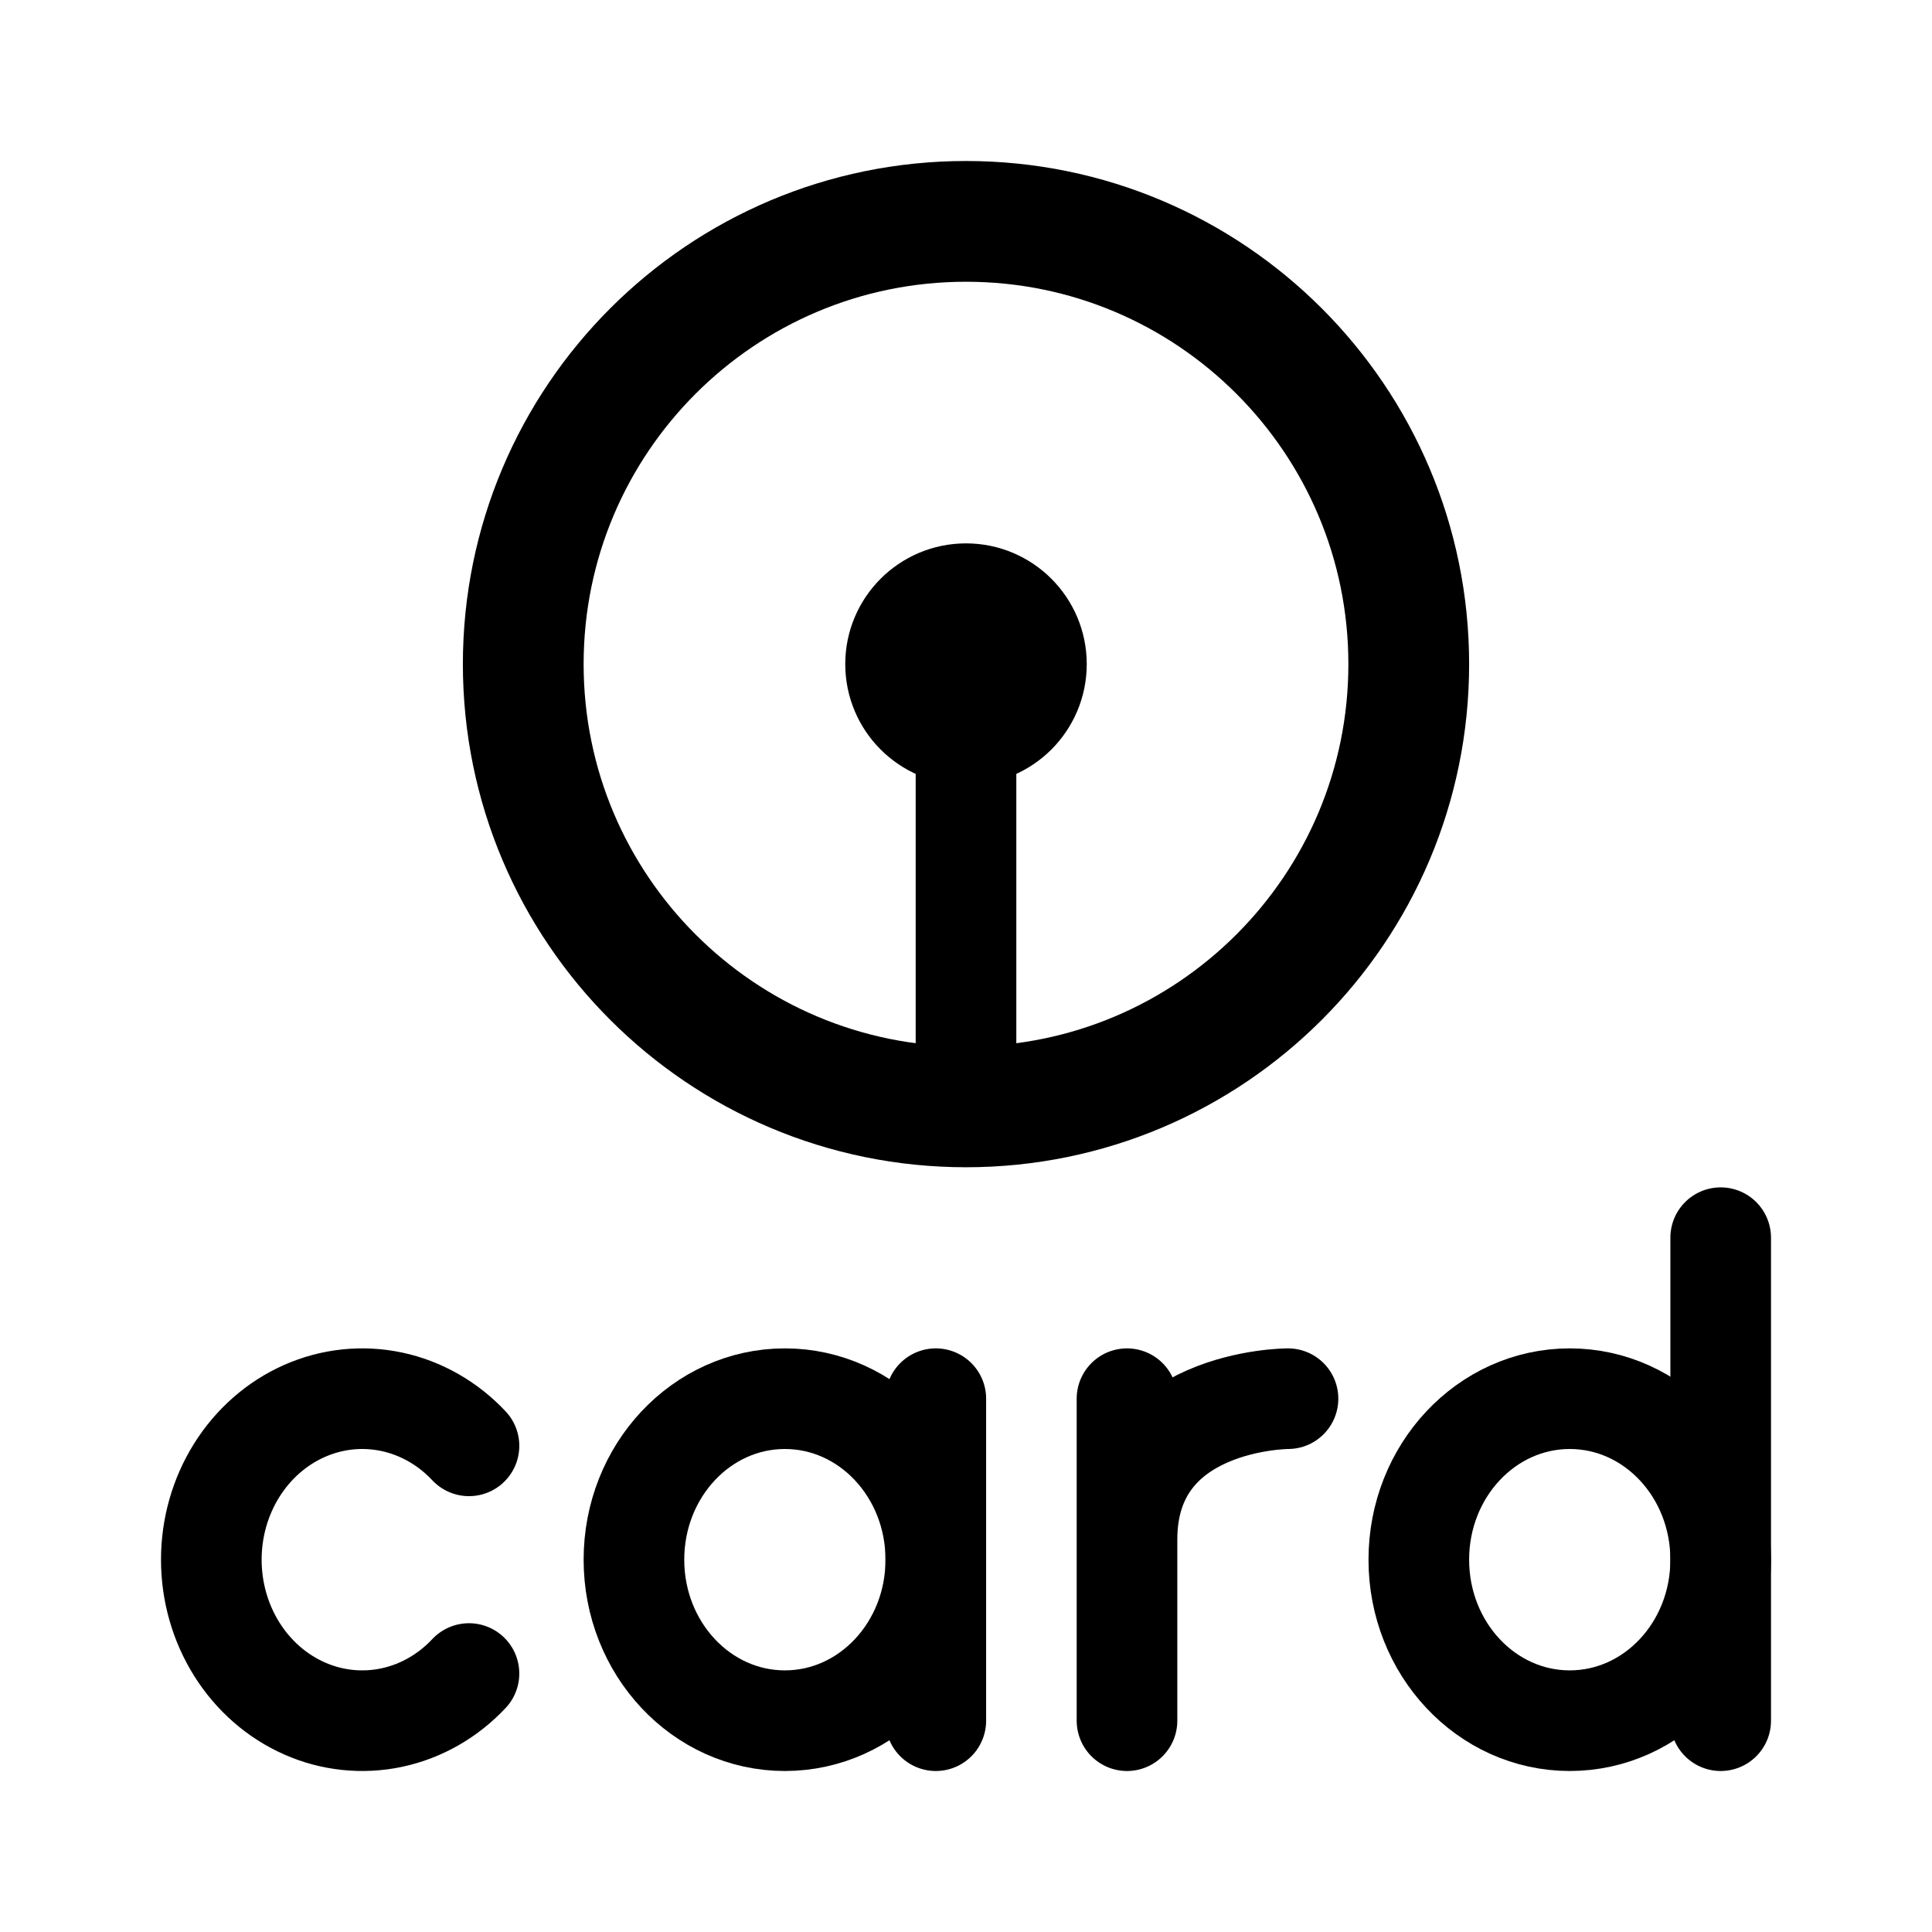
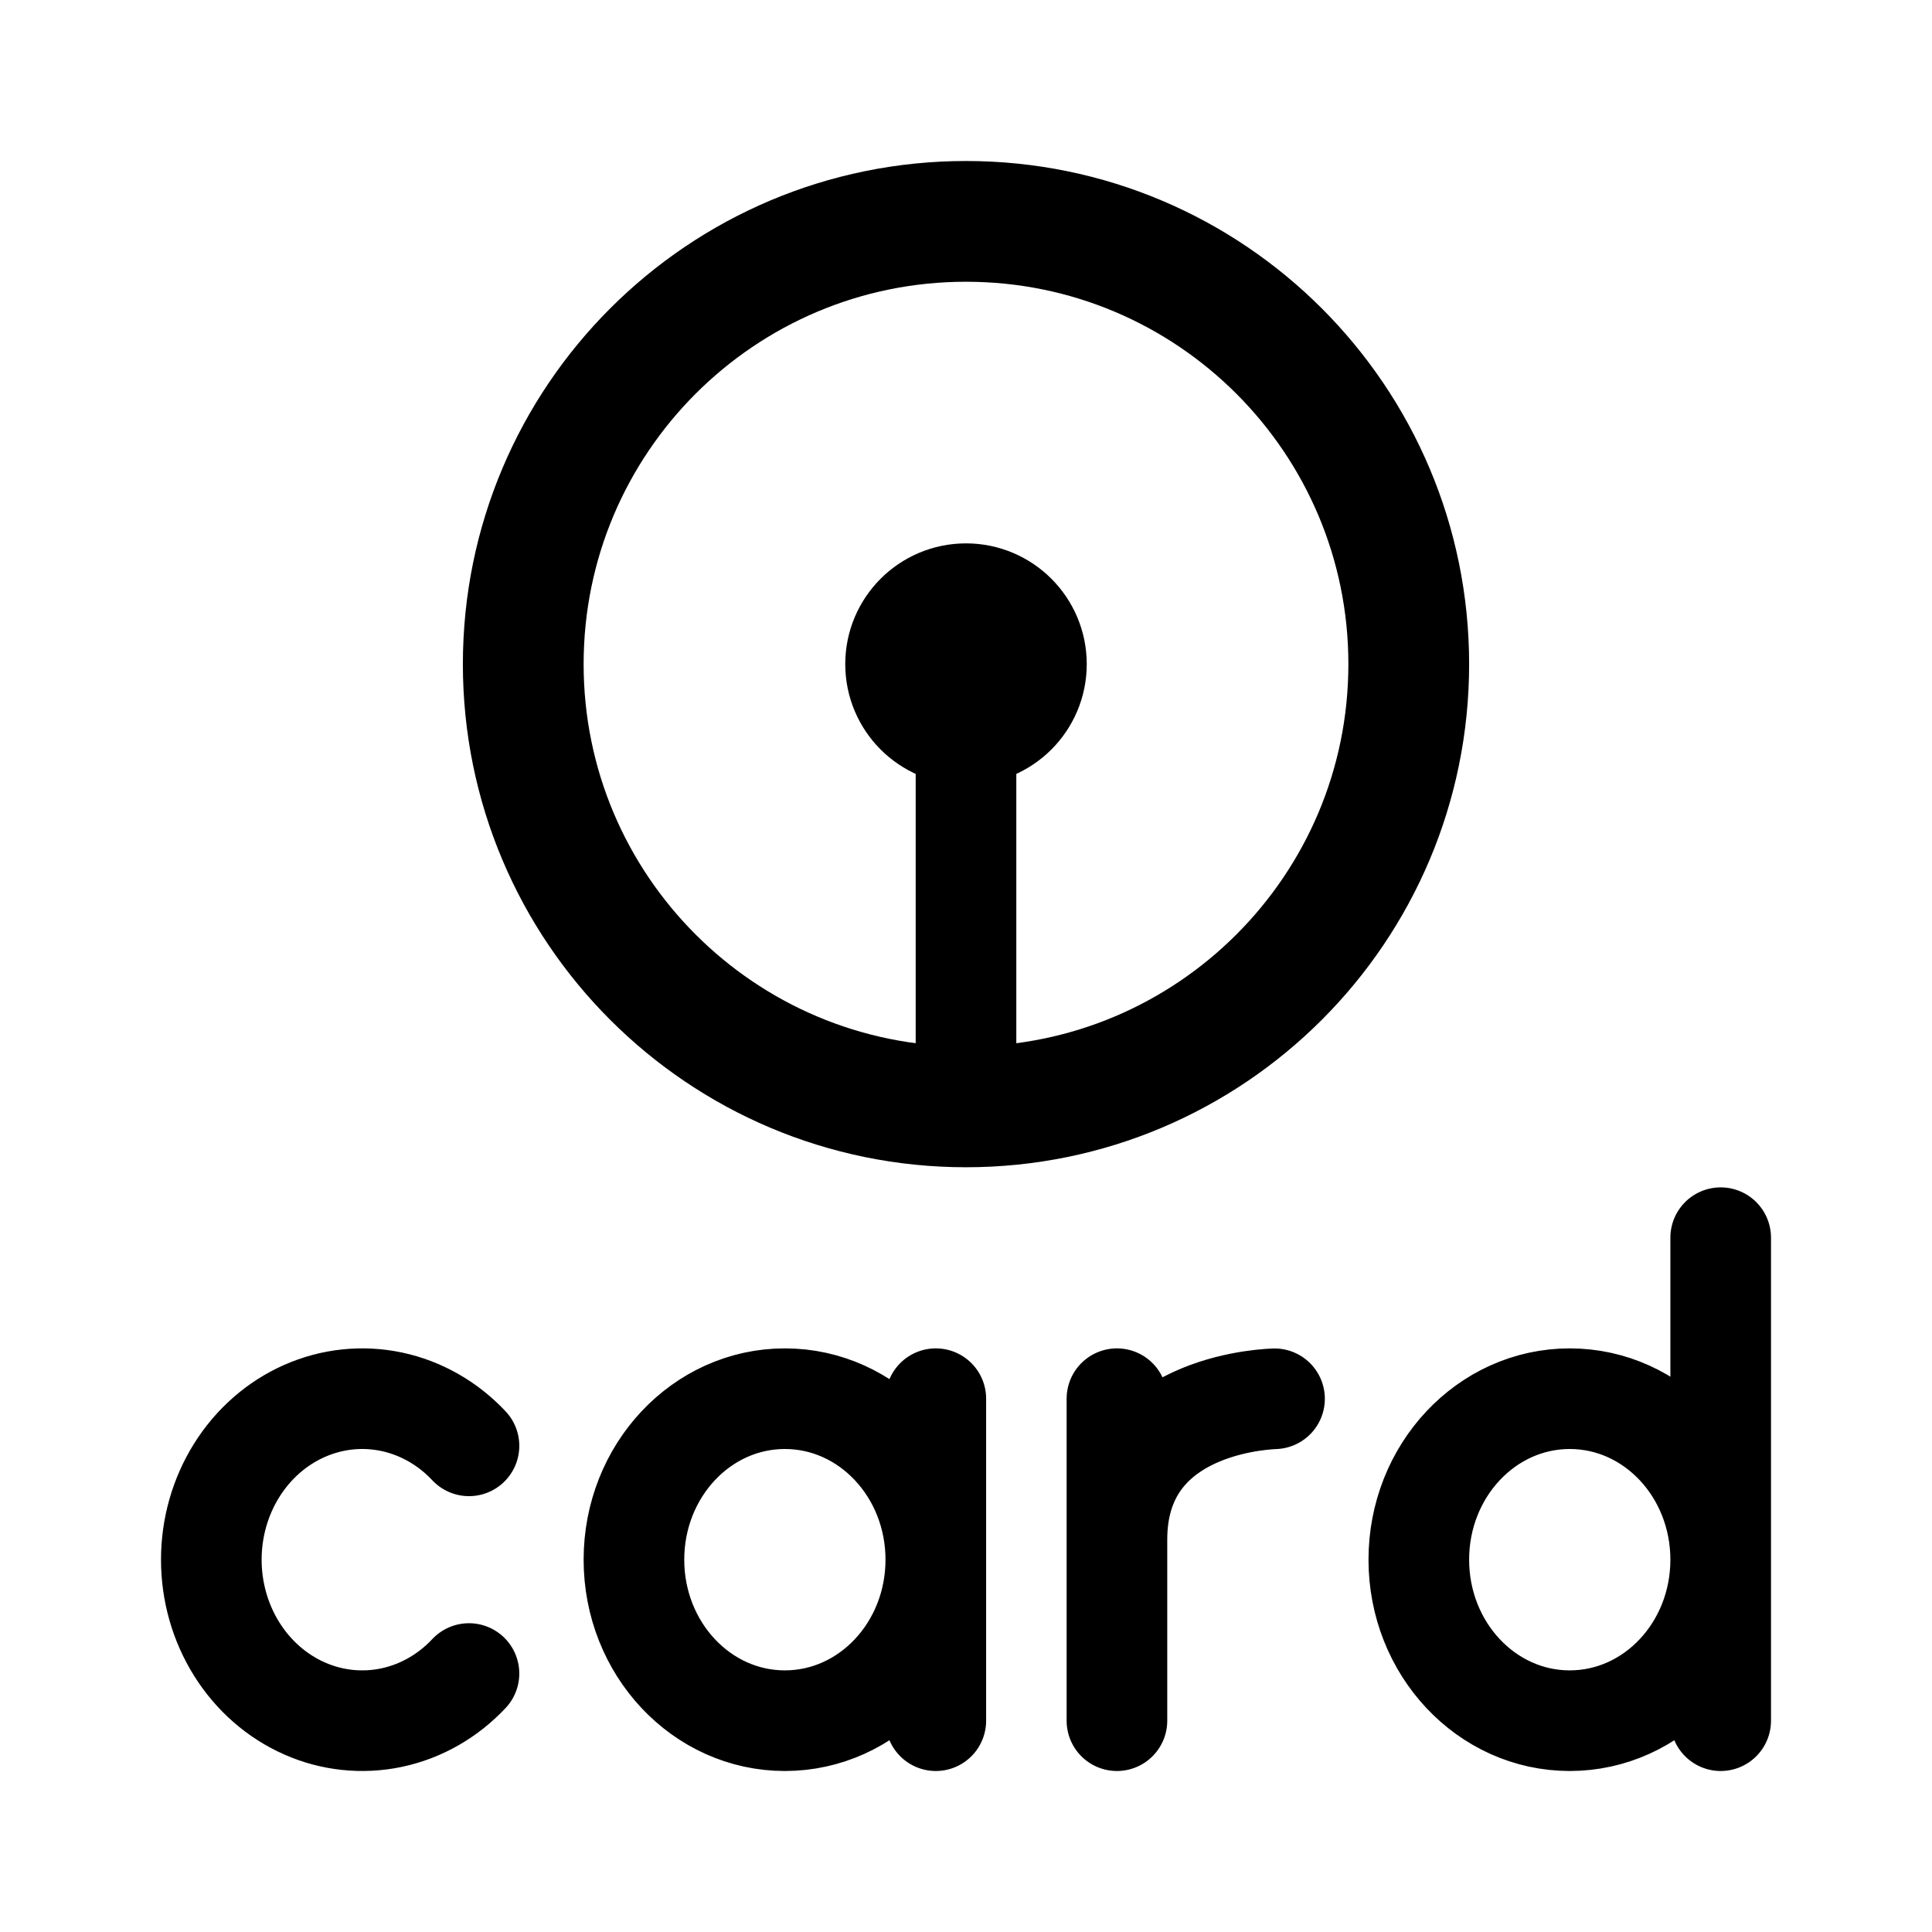
- <svg xmlns="http://www.w3.org/2000/svg" width="192" height="192" fill="none" stroke="#000" stroke-linecap="round" stroke-linejoin="round" stroke-width="10">
-   <path d="M46.607 143.686c-2.098-2.237-4.77-3.761-7.68-4.379s-5.926-.3-8.667.911-5.084 3.262-6.732 5.893S21 151.836 21 155c0 3.165.88 6.258 2.528 8.889s3.99 4.682 6.732 5.893a14.13 14.13 0 0 0 8.666.911c2.91-.618 5.583-2.142 7.68-4.379M171 123v48m-78-32v32m19-32v32m0-18c0-14 16-14 16-14M96 66v44" />
-   <ellipse cx="156" cy="155" rx="15" ry="16" />
-   <ellipse cx="78" cy="155" rx="15" ry="16" />
-   <circle cx="96" cy="66" r="44" stroke-width="12" />
-   <circle cx="96" cy="66" r="6" stroke-width="12" />
+ <svg xmlns="http://www.w3.org/2000/svg" width="192" height="192" viewBox="0 0 192 192" fill="none">
+   <path d="M46.607 143.686c-2.098-2.237-4.77-3.761-7.68-4.379-2.91-.618-5.926-.3-8.667.911-2.741 1.211-5.084 3.262-6.732 5.893C21.88 148.742 21 151.836 21 155c0 3.165.88 6.258 2.528 8.889 1.648 2.631 3.99 4.682 6.732 5.893a14.13 14.13 0 0 0 8.666.911c2.91-.618 5.583-2.142 7.68-4.379M171 123v48m-78-32v32m18-32v32m0-18c0-12.788 13.35-13.895 15.661-13.991M96 66v44m60 61c8.284 0 15-7.163 15-16s-6.716-16-15-16c-8.284 0-15 7.163-15 16s6.716 16 15 16Zm-78 0c8.284 0 15-7.163 15-16s-6.716-16-15-16c-8.284 0-15 7.163-15 16s6.716 16 15 16Z" stroke="#000" stroke-width="10" stroke-linecap="round" stroke-linejoin="round" />
+   <path d="M96 110c24.301 0 44-19.7 44-44s-19.699-44-44-44c-24.3 0-44 19.7-44 44s19.7 44 44 44Z" stroke="#000" stroke-width="12" stroke-linecap="round" stroke-linejoin="round" />
+   <path d="M96 72a6 6 0 1 0 0-12 6 6 0 0 0 0 12Z" stroke="#000" stroke-width="12" stroke-linecap="round" stroke-linejoin="round" />
</svg>
